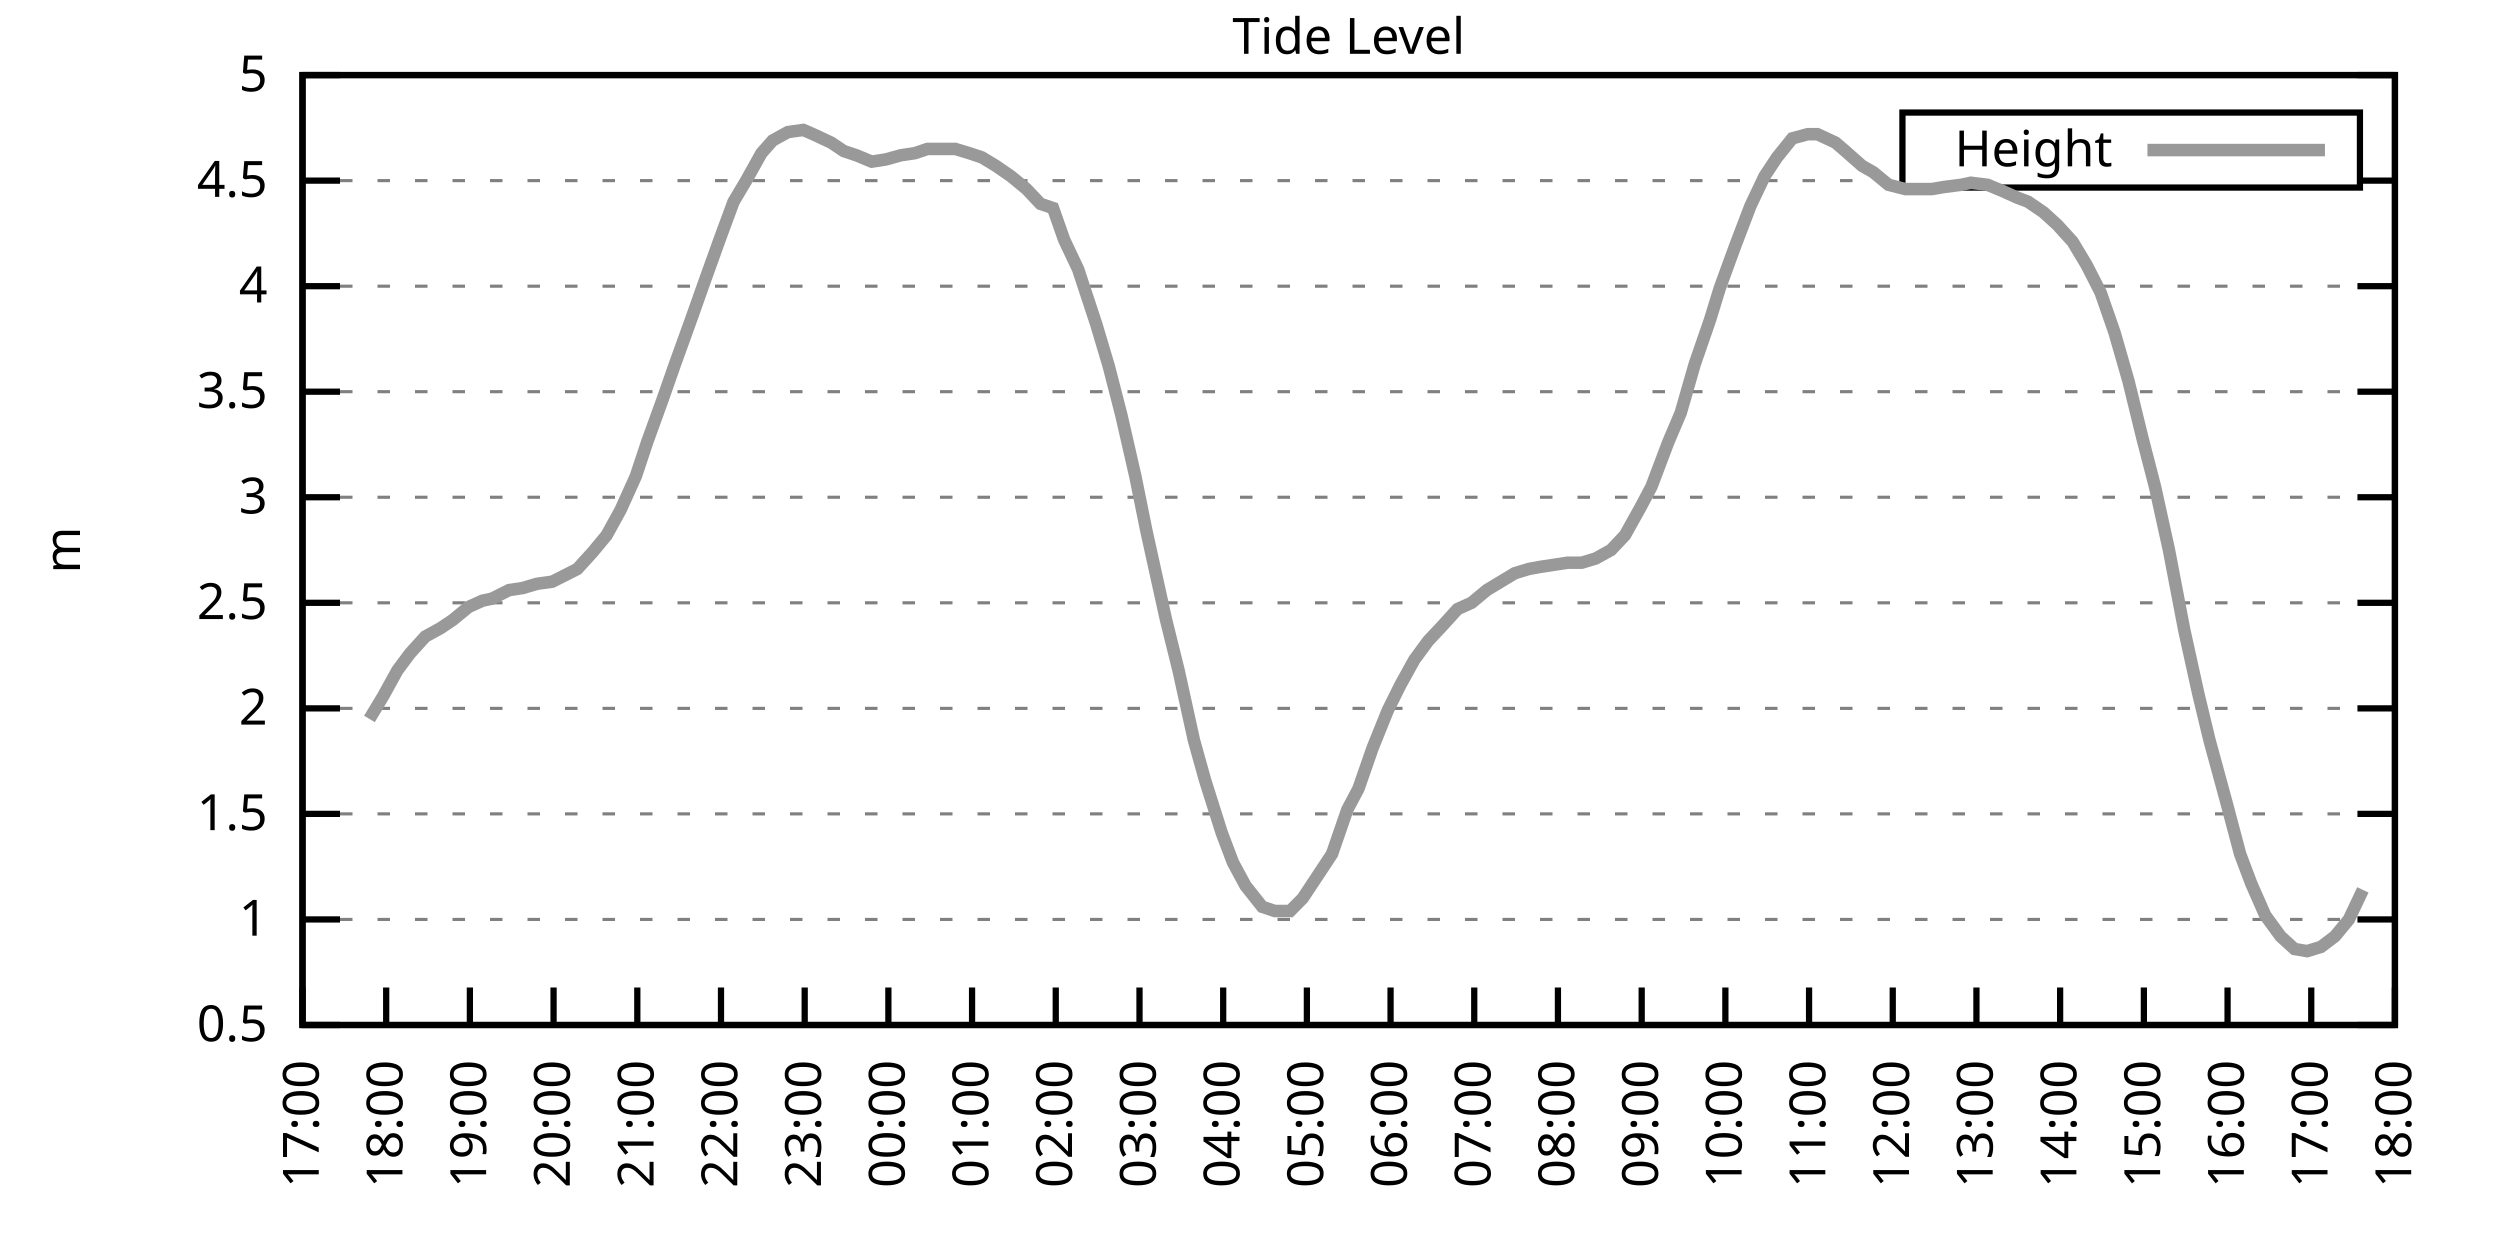
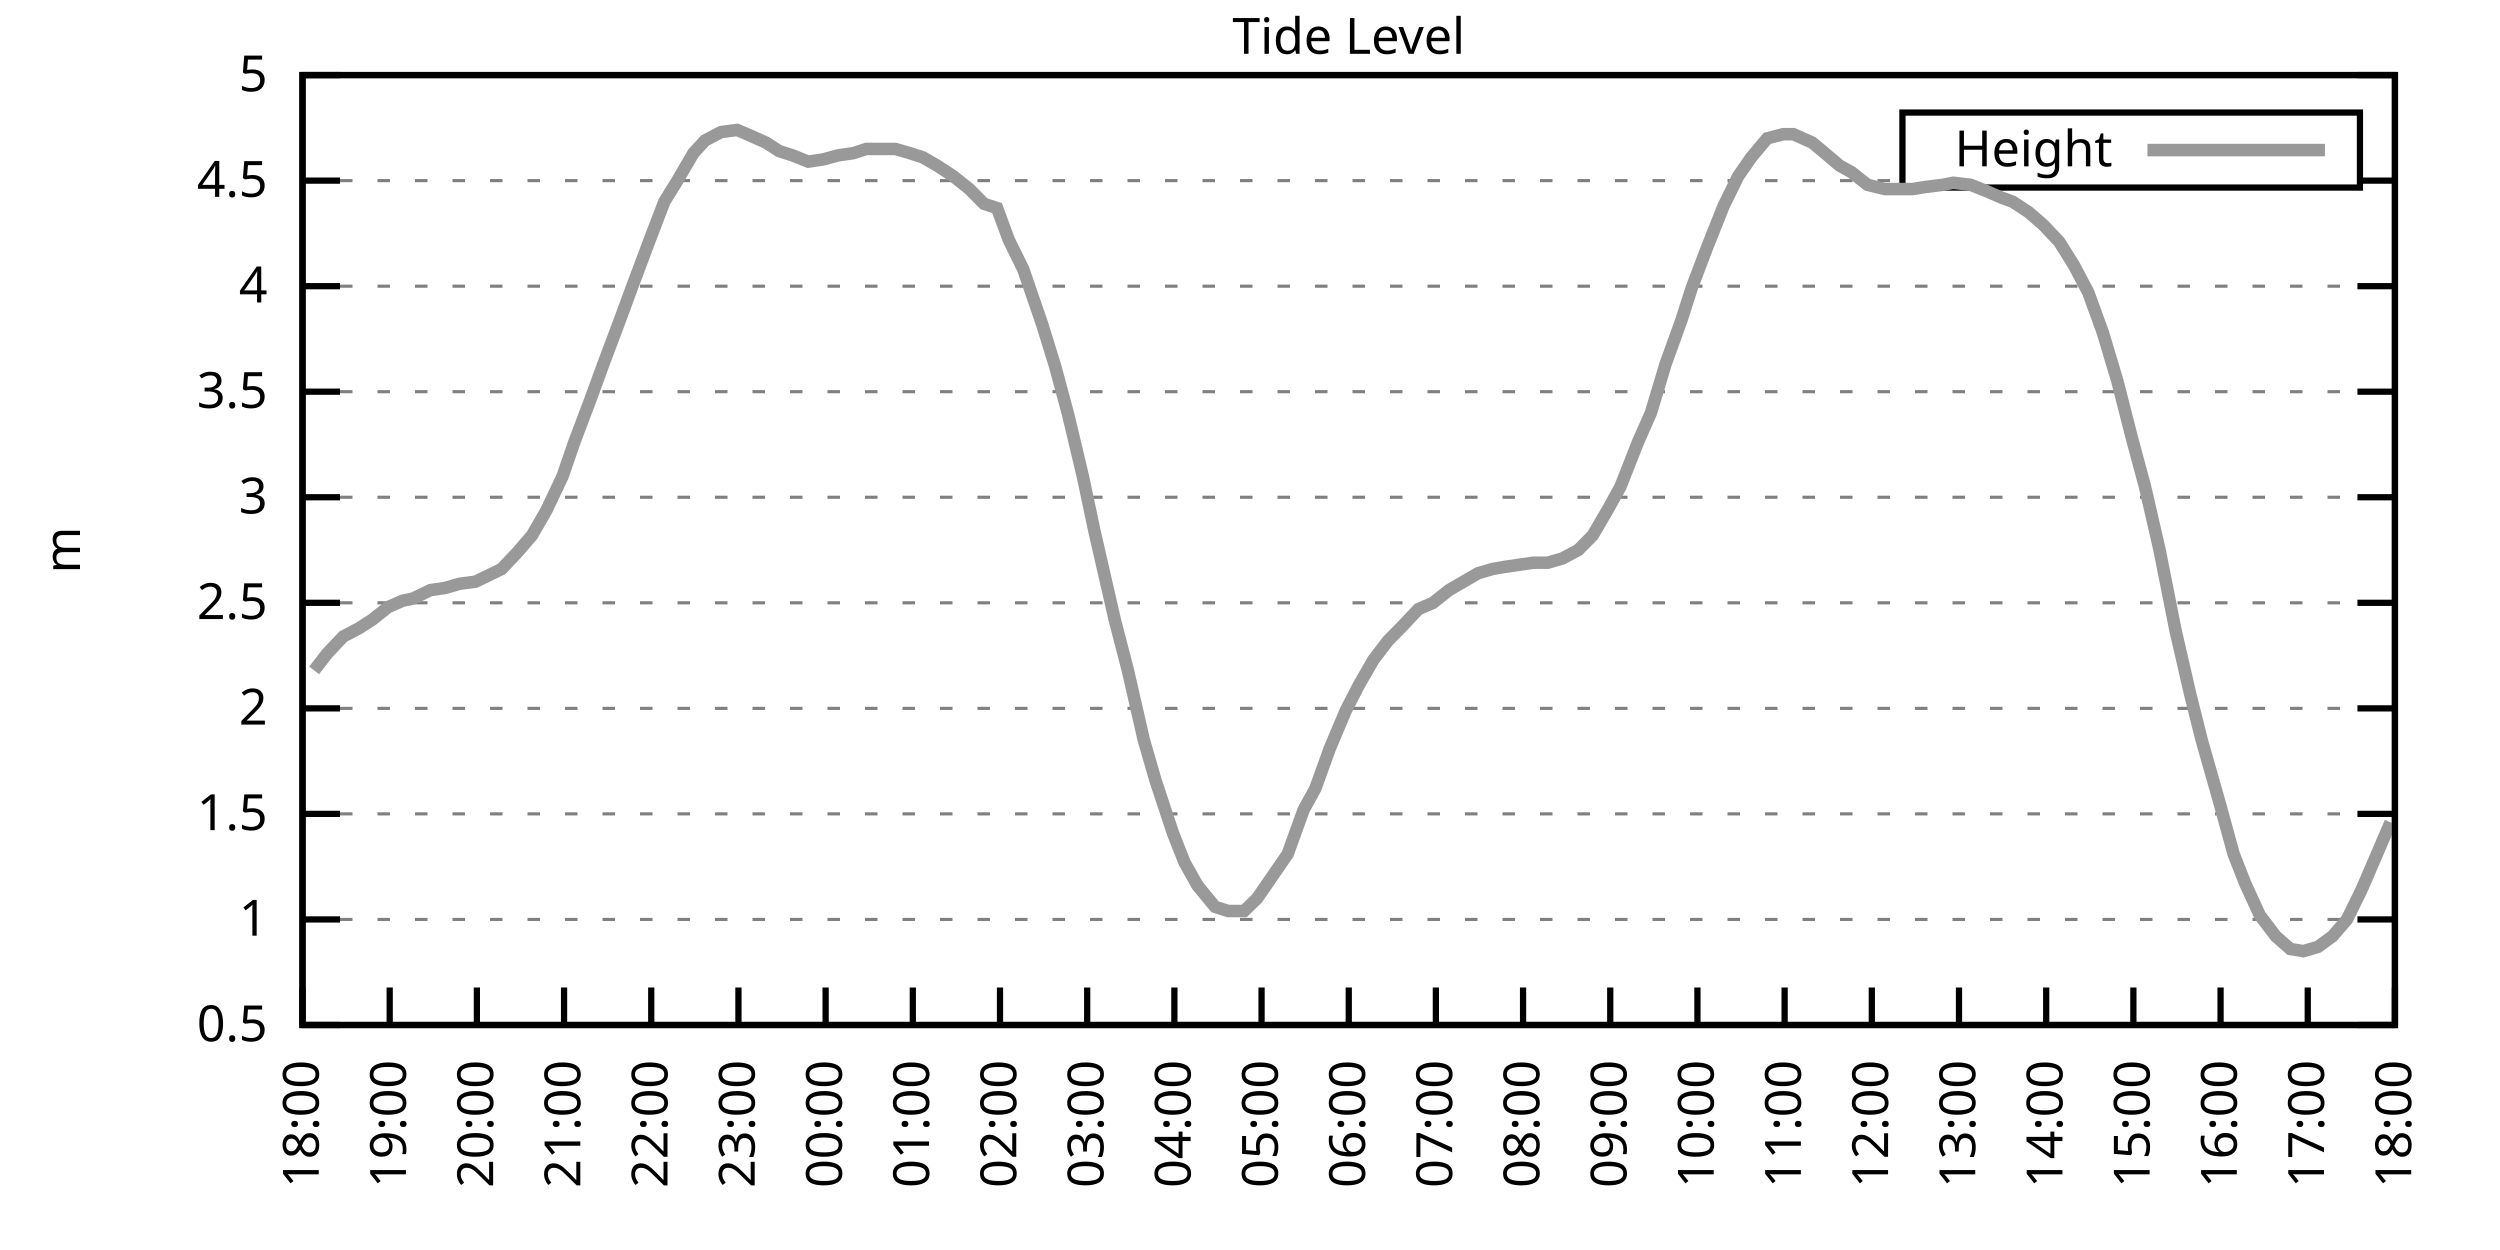
<svg xmlns="http://www.w3.org/2000/svg" xmlns:xlink="http://www.w3.org/1999/xlink" width="400" height="200" viewBox="0 0 400 200">
  <g id="gnuplot_canvas">
    <rect x="0" y="0" width="400" height="200" fill="none" />
    <defs>
      <circle id="gpDot" r="0.5" stroke-width="0.5" stroke="currentColor" />
      <path id="gpPt0" stroke-width="0.333" stroke="currentColor" d="M-1,0 h2 M0,-1 v2" />
      <path id="gpPt1" stroke-width="0.333" stroke="currentColor" d="M-1,-1 L1,1 M1,-1 L-1,1" />
      <path id="gpPt2" stroke-width="0.333" stroke="currentColor" d="M-1,0 L1,0 M0,-1 L0,1 M-1,-1 L1,1 M-1,1 L1,-1" />
      <rect id="gpPt3" stroke-width="0.333" stroke="currentColor" x="-1" y="-1" width="2" height="2" />
      <rect id="gpPt4" stroke-width="0.333" stroke="currentColor" fill="currentColor" x="-1" y="-1" width="2" height="2" />
      <circle id="gpPt5" stroke-width="0.333" stroke="currentColor" cx="0" cy="0" r="1" />
      <use xlink:href="#gpPt5" id="gpPt6" fill="currentColor" stroke="none" />
      <path id="gpPt7" stroke-width="0.333" stroke="currentColor" d="M0,-1.33 L-1.33,0.67 L1.33,0.67 z" />
      <use xlink:href="#gpPt7" id="gpPt8" fill="currentColor" stroke="none" />
      <use xlink:href="#gpPt7" id="gpPt9" stroke="currentColor" transform="rotate(180)" />
      <use xlink:href="#gpPt9" id="gpPt10" fill="currentColor" stroke="none" />
      <use xlink:href="#gpPt3" id="gpPt11" stroke="currentColor" transform="rotate(45)" />
      <use xlink:href="#gpPt11" id="gpPt12" fill="currentColor" stroke="none" />
      <path id="gpPt13" stroke-width="0.333" stroke="currentColor" d="M0,1.330 L1.265,0.411 L0.782,-1.067 L-0.782,-1.076 L-1.265,0.411 z" />
      <use xlink:href="#gpPt13" id="gpPt14" fill="currentColor" stroke="none" />
      <filter id="textbox" filterUnits="objectBoundingBox" x="0" y="0" height="1" width="1">
        <feFlood flood-color="white" flood-opacity="1" result="bgnd" />
        <feComposite in="SourceGraphic" in2="bgnd" operator="atop" />
      </filter>
      <filter id="greybox" filterUnits="objectBoundingBox" x="0" y="0" height="1" width="1">
        <feFlood flood-color="lightgrey" flood-opacity="1" result="grey" />
        <feComposite in="SourceGraphic" in2="grey" operator="atop" />
      </filter>
    </defs>
    <g fill="none" color="white" stroke="currentColor" stroke-width="1.00" stroke-linecap="butt" stroke-linejoin="miter">
</g>
    <g fill="none" color="black" stroke="currentColor" stroke-width="1.00" stroke-linecap="butt" stroke-linejoin="miter">
      <g stroke="none" shape-rendering="crispEdges">
        <polygon fill="rgb(255, 255, 255)" points="48.40,164.00 383.18,164.00 383.18,12.02 48.40,12.02 " />
      </g>
    </g>
    <g fill="none" color="black" stroke="currentColor" stroke-width="1.00" stroke-linecap="butt" stroke-linejoin="miter">
</g>
    <g fill="none" color="black" stroke="black" stroke-width="0.50" stroke-linecap="butt" stroke-linejoin="miter">
</g>
    <g fill="none" color="gray" stroke="currentColor" stroke-width="0.50" stroke-linecap="butt" stroke-linejoin="miter">
      <path stroke="gray" stroke-dasharray="2,4" class="gridline" d="M48.40,164.00 L383.19,164.00  " />
    </g>
    <g fill="none" color="gray" stroke="gray" stroke-width="1.00" stroke-linecap="butt" stroke-linejoin="miter">
</g>
    <g fill="none" color="black" stroke="currentColor" stroke-width="1.00" stroke-linecap="butt" stroke-linejoin="miter">
      <path stroke="black" d="M48.40,164.00 L54.40,164.00 M383.19,164.00 L377.19,164.00  " />
      <g transform="translate(42.80,166.60)" stroke="none" fill="black" font-family="Sans" font-size="8.00" text-anchor="end">
        <text>
          <tspan font-family="Sans"> 0.5</tspan>
        </text>
      </g>
    </g>
    <g fill="none" color="black" stroke="currentColor" stroke-width="1.00" stroke-linecap="butt" stroke-linejoin="miter">
</g>
    <g fill="none" color="black" stroke="black" stroke-width="0.50" stroke-linecap="butt" stroke-linejoin="miter">
</g>
    <g fill="none" color="gray" stroke="currentColor" stroke-width="0.50" stroke-linecap="butt" stroke-linejoin="miter">
      <path stroke="gray" stroke-dasharray="2,4" class="gridline" d="M48.40,147.11 L383.19,147.11  " />
    </g>
    <g fill="none" color="gray" stroke="gray" stroke-width="1.00" stroke-linecap="butt" stroke-linejoin="miter">
</g>
    <g fill="none" color="black" stroke="currentColor" stroke-width="1.00" stroke-linecap="butt" stroke-linejoin="miter">
      <path stroke="black" d="M48.40,147.11 L54.40,147.11 M383.19,147.11 L377.19,147.11  " />
      <g transform="translate(42.80,149.71)" stroke="none" fill="black" font-family="Sans" font-size="8.00" text-anchor="end">
        <text>
          <tspan font-family="Sans"> 1</tspan>
        </text>
      </g>
    </g>
    <g fill="none" color="black" stroke="currentColor" stroke-width="1.00" stroke-linecap="butt" stroke-linejoin="miter">
</g>
    <g fill="none" color="black" stroke="black" stroke-width="0.50" stroke-linecap="butt" stroke-linejoin="miter">
</g>
    <g fill="none" color="gray" stroke="currentColor" stroke-width="0.50" stroke-linecap="butt" stroke-linejoin="miter">
      <path stroke="gray" stroke-dasharray="2,4" class="gridline" d="M48.40,130.22 L383.19,130.22  " />
    </g>
    <g fill="none" color="gray" stroke="gray" stroke-width="1.00" stroke-linecap="butt" stroke-linejoin="miter">
</g>
    <g fill="none" color="black" stroke="currentColor" stroke-width="1.00" stroke-linecap="butt" stroke-linejoin="miter">
      <path stroke="black" d="M48.40,130.22 L54.40,130.22 M383.19,130.22 L377.19,130.22  " />
      <g transform="translate(42.80,132.82)" stroke="none" fill="black" font-family="Sans" font-size="8.00" text-anchor="end">
        <text>
          <tspan font-family="Sans"> 1.5</tspan>
        </text>
      </g>
    </g>
    <g fill="none" color="black" stroke="currentColor" stroke-width="1.00" stroke-linecap="butt" stroke-linejoin="miter">
</g>
    <g fill="none" color="black" stroke="black" stroke-width="0.50" stroke-linecap="butt" stroke-linejoin="miter">
</g>
    <g fill="none" color="gray" stroke="currentColor" stroke-width="0.50" stroke-linecap="butt" stroke-linejoin="miter">
      <path stroke="gray" stroke-dasharray="2,4" class="gridline" d="M48.40,113.34 L383.19,113.34  " />
    </g>
    <g fill="none" color="gray" stroke="gray" stroke-width="1.00" stroke-linecap="butt" stroke-linejoin="miter">
</g>
    <g fill="none" color="black" stroke="currentColor" stroke-width="1.00" stroke-linecap="butt" stroke-linejoin="miter">
      <path stroke="black" d="M48.40,113.34 L54.40,113.34 M383.19,113.34 L377.19,113.34  " />
      <g transform="translate(42.80,115.94)" stroke="none" fill="black" font-family="Sans" font-size="8.00" text-anchor="end">
        <text>
          <tspan font-family="Sans"> 2</tspan>
        </text>
      </g>
    </g>
    <g fill="none" color="black" stroke="currentColor" stroke-width="1.00" stroke-linecap="butt" stroke-linejoin="miter">
</g>
    <g fill="none" color="black" stroke="black" stroke-width="0.50" stroke-linecap="butt" stroke-linejoin="miter">
</g>
    <g fill="none" color="gray" stroke="currentColor" stroke-width="0.50" stroke-linecap="butt" stroke-linejoin="miter">
      <path stroke="gray" stroke-dasharray="2,4" class="gridline" d="M48.40,96.45 L383.19,96.45  " />
    </g>
    <g fill="none" color="gray" stroke="gray" stroke-width="1.00" stroke-linecap="butt" stroke-linejoin="miter">
</g>
    <g fill="none" color="black" stroke="currentColor" stroke-width="1.00" stroke-linecap="butt" stroke-linejoin="miter">
      <path stroke="black" d="M48.40,96.45 L54.40,96.45 M383.19,96.45 L377.19,96.45  " />
      <g transform="translate(42.80,99.05)" stroke="none" fill="black" font-family="Sans" font-size="8.00" text-anchor="end">
        <text>
          <tspan font-family="Sans"> 2.5</tspan>
        </text>
      </g>
    </g>
    <g fill="none" color="black" stroke="currentColor" stroke-width="1.00" stroke-linecap="butt" stroke-linejoin="miter">
</g>
    <g fill="none" color="black" stroke="black" stroke-width="0.50" stroke-linecap="butt" stroke-linejoin="miter">
</g>
    <g fill="none" color="gray" stroke="currentColor" stroke-width="0.50" stroke-linecap="butt" stroke-linejoin="miter">
      <path stroke="gray" stroke-dasharray="2,4" class="gridline" d="M48.40,79.56 L383.19,79.56  " />
    </g>
    <g fill="none" color="gray" stroke="gray" stroke-width="1.00" stroke-linecap="butt" stroke-linejoin="miter">
</g>
    <g fill="none" color="black" stroke="currentColor" stroke-width="1.00" stroke-linecap="butt" stroke-linejoin="miter">
      <path stroke="black" d="M48.40,79.56 L54.40,79.56 M383.19,79.56 L377.19,79.56  " />
      <g transform="translate(42.80,82.16)" stroke="none" fill="black" font-family="Sans" font-size="8.00" text-anchor="end">
        <text>
          <tspan font-family="Sans"> 3</tspan>
        </text>
      </g>
    </g>
    <g fill="none" color="black" stroke="currentColor" stroke-width="1.00" stroke-linecap="butt" stroke-linejoin="miter">
</g>
    <g fill="none" color="black" stroke="black" stroke-width="0.50" stroke-linecap="butt" stroke-linejoin="miter">
</g>
    <g fill="none" color="gray" stroke="currentColor" stroke-width="0.50" stroke-linecap="butt" stroke-linejoin="miter">
      <path stroke="gray" stroke-dasharray="2,4" class="gridline" d="M48.40,62.67 L383.19,62.67  " />
    </g>
    <g fill="none" color="gray" stroke="gray" stroke-width="1.00" stroke-linecap="butt" stroke-linejoin="miter">
</g>
    <g fill="none" color="black" stroke="currentColor" stroke-width="1.00" stroke-linecap="butt" stroke-linejoin="miter">
      <path stroke="black" d="M48.40,62.67 L54.40,62.67 M383.19,62.67 L377.19,62.67  " />
      <g transform="translate(42.80,65.27)" stroke="none" fill="black" font-family="Sans" font-size="8.00" text-anchor="end">
        <text>
          <tspan font-family="Sans"> 3.5</tspan>
        </text>
      </g>
    </g>
    <g fill="none" color="black" stroke="currentColor" stroke-width="1.00" stroke-linecap="butt" stroke-linejoin="miter">
</g>
    <g fill="none" color="black" stroke="black" stroke-width="0.50" stroke-linecap="butt" stroke-linejoin="miter">
</g>
    <g fill="none" color="gray" stroke="currentColor" stroke-width="0.50" stroke-linecap="butt" stroke-linejoin="miter">
      <path stroke="gray" stroke-dasharray="2,4" class="gridline" d="M48.40,45.79 L383.19,45.79  " />
    </g>
    <g fill="none" color="gray" stroke="gray" stroke-width="1.00" stroke-linecap="butt" stroke-linejoin="miter">
</g>
    <g fill="none" color="black" stroke="currentColor" stroke-width="1.00" stroke-linecap="butt" stroke-linejoin="miter">
      <path stroke="black" d="M48.40,45.79 L54.40,45.79 M383.19,45.79 L377.19,45.79  " />
      <g transform="translate(42.80,48.39)" stroke="none" fill="black" font-family="Sans" font-size="8.00" text-anchor="end">
        <text>
          <tspan font-family="Sans"> 4</tspan>
        </text>
      </g>
    </g>
    <g fill="none" color="black" stroke="currentColor" stroke-width="1.00" stroke-linecap="butt" stroke-linejoin="miter">
</g>
    <g fill="none" color="black" stroke="black" stroke-width="0.50" stroke-linecap="butt" stroke-linejoin="miter">
</g>
    <g fill="none" color="gray" stroke="currentColor" stroke-width="0.50" stroke-linecap="butt" stroke-linejoin="miter">
      <path stroke="gray" stroke-dasharray="2,4" class="gridline" d="M48.40,28.90 L304.39,28.90 M377.59,28.90 L383.19,28.90  " />
    </g>
    <g fill="none" color="gray" stroke="gray" stroke-width="1.00" stroke-linecap="butt" stroke-linejoin="miter">
</g>
    <g fill="none" color="black" stroke="currentColor" stroke-width="1.00" stroke-linecap="butt" stroke-linejoin="miter">
      <path stroke="black" d="M48.40,28.90 L54.40,28.90 M383.19,28.90 L377.19,28.90  " />
      <g transform="translate(42.80,31.50)" stroke="none" fill="black" font-family="Sans" font-size="8.00" text-anchor="end">
        <text>
          <tspan font-family="Sans"> 4.5</tspan>
        </text>
      </g>
    </g>
    <g fill="none" color="black" stroke="currentColor" stroke-width="1.00" stroke-linecap="butt" stroke-linejoin="miter">
</g>
    <g fill="none" color="black" stroke="black" stroke-width="0.50" stroke-linecap="butt" stroke-linejoin="miter">
</g>
    <g fill="none" color="gray" stroke="currentColor" stroke-width="0.50" stroke-linecap="butt" stroke-linejoin="miter">
      <path stroke="gray" stroke-dasharray="2,4" class="gridline" d="M48.40,12.01 L383.19,12.01  " />
    </g>
    <g fill="none" color="gray" stroke="gray" stroke-width="1.00" stroke-linecap="butt" stroke-linejoin="miter">
</g>
    <g fill="none" color="black" stroke="currentColor" stroke-width="1.00" stroke-linecap="butt" stroke-linejoin="miter">
      <path stroke="black" d="M48.40,12.01 L54.40,12.01 M383.19,12.01 L377.19,12.01  " />
      <g transform="translate(42.80,14.61)" stroke="none" fill="black" font-family="Sans" font-size="8.00" text-anchor="end">
        <text>
          <tspan font-family="Sans"> 5</tspan>
        </text>
      </g>
    </g>
    <g fill="none" color="black" stroke="currentColor" stroke-width="1.00" stroke-linecap="butt" stroke-linejoin="miter">
      <path stroke="black" d="M48.40,164.00 L48.40,158.00  " />
      <g transform="translate(51.00,169.60) rotate(270.00)" stroke="none" fill="black" font-family="Sans" font-size="8.00" text-anchor="end">
        <text>
-           <tspan font-family="Sans">17:00</tspan>
-         </text>
-       </g>
-     </g>
-     <g fill="none" color="black" stroke="currentColor" stroke-width="1.00" stroke-linecap="butt" stroke-linejoin="miter">
-       <path stroke="black" d="M61.79,164.00 L61.79,158.00  " />
-       <g transform="translate(64.39,169.60) rotate(270.00)" stroke="none" fill="black" font-family="Sans" font-size="8.00" text-anchor="end">
-         <text>
          <tspan font-family="Sans">18:00</tspan>
        </text>
      </g>
    </g>
    <g fill="none" color="black" stroke="currentColor" stroke-width="1.00" stroke-linecap="butt" stroke-linejoin="miter">
-       <path stroke="black" d="M75.18,164.00 L75.18,158.00  " />
-       <g transform="translate(77.78,169.60) rotate(270.00)" stroke="none" fill="black" font-family="Sans" font-size="8.00" text-anchor="end">
+       <path stroke="black" d="M62.35,164.00 L62.35,158.00  " />
+       <g transform="translate(64.95,169.60) rotate(270.00)" stroke="none" fill="black" font-family="Sans" font-size="8.00" text-anchor="end">
        <text>
          <tspan font-family="Sans">19:00</tspan>
        </text>
      </g>
    </g>
    <g fill="none" color="black" stroke="currentColor" stroke-width="1.00" stroke-linecap="butt" stroke-linejoin="miter">
-       <path stroke="black" d="M88.57,164.00 L88.57,158.00  " />
-       <g transform="translate(91.17,169.60) rotate(270.00)" stroke="none" fill="black" font-family="Sans" font-size="8.00" text-anchor="end">
+       <path stroke="black" d="M76.30,164.00 L76.30,158.00  " />
+       <g transform="translate(78.90,169.60) rotate(270.00)" stroke="none" fill="black" font-family="Sans" font-size="8.00" text-anchor="end">
        <text>
          <tspan font-family="Sans">20:00</tspan>
        </text>
      </g>
    </g>
    <g fill="none" color="black" stroke="currentColor" stroke-width="1.00" stroke-linecap="butt" stroke-linejoin="miter">
-       <path stroke="black" d="M101.97,164.00 L101.97,158.00  " />
-       <g transform="translate(104.57,169.60) rotate(270.00)" stroke="none" fill="black" font-family="Sans" font-size="8.00" text-anchor="end">
+       <path stroke="black" d="M90.25,164.00 L90.25,158.00  " />
+       <g transform="translate(92.85,169.60) rotate(270.00)" stroke="none" fill="black" font-family="Sans" font-size="8.00" text-anchor="end">
        <text>
          <tspan font-family="Sans">21:00</tspan>
        </text>
      </g>
    </g>
    <g fill="none" color="black" stroke="currentColor" stroke-width="1.00" stroke-linecap="butt" stroke-linejoin="miter">
-       <path stroke="black" d="M115.36,164.00 L115.36,158.00  " />
-       <g transform="translate(117.96,169.60) rotate(270.00)" stroke="none" fill="black" font-family="Sans" font-size="8.00" text-anchor="end">
+       <path stroke="black" d="M104.20,164.00 L104.20,158.00  " />
+       <g transform="translate(106.80,169.60) rotate(270.00)" stroke="none" fill="black" font-family="Sans" font-size="8.00" text-anchor="end">
        <text>
          <tspan font-family="Sans">22:00</tspan>
        </text>
      </g>
    </g>
    <g fill="none" color="black" stroke="currentColor" stroke-width="1.00" stroke-linecap="butt" stroke-linejoin="miter">
-       <path stroke="black" d="M128.75,164.00 L128.75,158.00  " />
-       <g transform="translate(131.35,169.60) rotate(270.00)" stroke="none" fill="black" font-family="Sans" font-size="8.00" text-anchor="end">
+       <path stroke="black" d="M118.15,164.00 L118.15,158.00  " />
+       <g transform="translate(120.75,169.60) rotate(270.00)" stroke="none" fill="black" font-family="Sans" font-size="8.00" text-anchor="end">
        <text>
          <tspan font-family="Sans">23:00</tspan>
        </text>
      </g>
    </g>
    <g fill="none" color="black" stroke="currentColor" stroke-width="1.00" stroke-linecap="butt" stroke-linejoin="miter">
-       <path stroke="black" d="M142.14,164.00 L142.14,158.00  " />
-       <g transform="translate(144.74,169.60) rotate(270.00)" stroke="none" fill="black" font-family="Sans" font-size="8.00" text-anchor="end">
+       <path stroke="black" d="M132.10,164.00 L132.10,158.00  " />
+       <g transform="translate(134.70,169.60) rotate(270.00)" stroke="none" fill="black" font-family="Sans" font-size="8.00" text-anchor="end">
        <text>
          <tspan font-family="Sans">00:00</tspan>
        </text>
      </g>
    </g>
    <g fill="none" color="black" stroke="currentColor" stroke-width="1.00" stroke-linecap="butt" stroke-linejoin="miter">
-       <path stroke="black" d="M155.53,164.00 L155.53,158.00  " />
-       <g transform="translate(158.13,169.60) rotate(270.00)" stroke="none" fill="black" font-family="Sans" font-size="8.00" text-anchor="end">
+       <path stroke="black" d="M146.05,164.00 L146.05,158.00  " />
+       <g transform="translate(148.65,169.60) rotate(270.00)" stroke="none" fill="black" font-family="Sans" font-size="8.00" text-anchor="end">
        <text>
          <tspan font-family="Sans">01:00</tspan>
        </text>
      </g>
    </g>
    <g fill="none" color="black" stroke="currentColor" stroke-width="1.00" stroke-linecap="butt" stroke-linejoin="miter">
-       <path stroke="black" d="M168.92,164.00 L168.92,158.00  " />
-       <g transform="translate(171.52,169.60) rotate(270.00)" stroke="none" fill="black" font-family="Sans" font-size="8.00" text-anchor="end">
+       <path stroke="black" d="M160.00,164.00 L160.00,158.00  " />
+       <g transform="translate(162.60,169.60) rotate(270.00)" stroke="none" fill="black" font-family="Sans" font-size="8.00" text-anchor="end">
        <text>
          <tspan font-family="Sans">02:00</tspan>
        </text>
      </g>
    </g>
    <g fill="none" color="black" stroke="currentColor" stroke-width="1.00" stroke-linecap="butt" stroke-linejoin="miter">
-       <path stroke="black" d="M182.32,164.00 L182.32,158.00  " />
-       <g transform="translate(184.92,169.60) rotate(270.00)" stroke="none" fill="black" font-family="Sans" font-size="8.00" text-anchor="end">
+       <path stroke="black" d="M173.95,164.00 L173.95,158.00  " />
+       <g transform="translate(176.55,169.60) rotate(270.00)" stroke="none" fill="black" font-family="Sans" font-size="8.00" text-anchor="end">
        <text>
          <tspan font-family="Sans">03:00</tspan>
        </text>
      </g>
    </g>
    <g fill="none" color="black" stroke="currentColor" stroke-width="1.00" stroke-linecap="butt" stroke-linejoin="miter">
-       <path stroke="black" d="M195.71,164.00 L195.71,158.00  " />
-       <g transform="translate(198.31,169.60) rotate(270.00)" stroke="none" fill="black" font-family="Sans" font-size="8.00" text-anchor="end">
+       <path stroke="black" d="M187.90,164.00 L187.90,158.00  " />
+       <g transform="translate(190.50,169.60) rotate(270.00)" stroke="none" fill="black" font-family="Sans" font-size="8.00" text-anchor="end">
        <text>
          <tspan font-family="Sans">04:00</tspan>
        </text>
      </g>
    </g>
    <g fill="none" color="black" stroke="currentColor" stroke-width="1.00" stroke-linecap="butt" stroke-linejoin="miter">
-       <path stroke="black" d="M209.10,164.00 L209.10,158.00  " />
-       <g transform="translate(211.70,169.60) rotate(270.00)" stroke="none" fill="black" font-family="Sans" font-size="8.00" text-anchor="end">
+       <path stroke="black" d="M201.85,164.00 L201.85,158.00  " />
+       <g transform="translate(204.45,169.60) rotate(270.00)" stroke="none" fill="black" font-family="Sans" font-size="8.00" text-anchor="end">
        <text>
          <tspan font-family="Sans">05:00</tspan>
        </text>
      </g>
    </g>
    <g fill="none" color="black" stroke="currentColor" stroke-width="1.00" stroke-linecap="butt" stroke-linejoin="miter">
-       <path stroke="black" d="M222.49,164.00 L222.49,158.00  " />
-       <g transform="translate(225.09,169.60) rotate(270.00)" stroke="none" fill="black" font-family="Sans" font-size="8.00" text-anchor="end">
+       <path stroke="black" d="M215.80,164.00 L215.80,158.00  " />
+       <g transform="translate(218.40,169.60) rotate(270.00)" stroke="none" fill="black" font-family="Sans" font-size="8.00" text-anchor="end">
        <text>
          <tspan font-family="Sans">06:00</tspan>
        </text>
      </g>
    </g>
    <g fill="none" color="black" stroke="currentColor" stroke-width="1.00" stroke-linecap="butt" stroke-linejoin="miter">
-       <path stroke="black" d="M235.88,164.00 L235.88,158.00  " />
-       <g transform="translate(238.48,169.60) rotate(270.00)" stroke="none" fill="black" font-family="Sans" font-size="8.00" text-anchor="end">
+       <path stroke="black" d="M229.74,164.00 L229.74,158.00  " />
+       <g transform="translate(232.34,169.60) rotate(270.00)" stroke="none" fill="black" font-family="Sans" font-size="8.00" text-anchor="end">
        <text>
          <tspan font-family="Sans">07:00</tspan>
        </text>
      </g>
    </g>
    <g fill="none" color="black" stroke="currentColor" stroke-width="1.00" stroke-linecap="butt" stroke-linejoin="miter">
-       <path stroke="black" d="M249.27,164.00 L249.27,158.00  " />
-       <g transform="translate(251.87,169.60) rotate(270.00)" stroke="none" fill="black" font-family="Sans" font-size="8.00" text-anchor="end">
+       <path stroke="black" d="M243.69,164.00 L243.69,158.00  " />
+       <g transform="translate(246.29,169.60) rotate(270.00)" stroke="none" fill="black" font-family="Sans" font-size="8.00" text-anchor="end">
        <text>
          <tspan font-family="Sans">08:00</tspan>
        </text>
      </g>
    </g>
    <g fill="none" color="black" stroke="currentColor" stroke-width="1.00" stroke-linecap="butt" stroke-linejoin="miter">
-       <path stroke="black" d="M262.67,164.00 L262.67,158.00  " />
-       <g transform="translate(265.27,169.60) rotate(270.00)" stroke="none" fill="black" font-family="Sans" font-size="8.00" text-anchor="end">
+       <path stroke="black" d="M257.64,164.00 L257.64,158.00  " />
+       <g transform="translate(260.24,169.60) rotate(270.00)" stroke="none" fill="black" font-family="Sans" font-size="8.00" text-anchor="end">
        <text>
          <tspan font-family="Sans">09:00</tspan>
        </text>
      </g>
    </g>
    <g fill="none" color="black" stroke="currentColor" stroke-width="1.00" stroke-linecap="butt" stroke-linejoin="miter">
-       <path stroke="black" d="M276.06,164.00 L276.06,158.00  " />
-       <g transform="translate(278.66,169.60) rotate(270.00)" stroke="none" fill="black" font-family="Sans" font-size="8.00" text-anchor="end">
+       <path stroke="black" d="M271.59,164.00 L271.59,158.00  " />
+       <g transform="translate(274.19,169.60) rotate(270.00)" stroke="none" fill="black" font-family="Sans" font-size="8.00" text-anchor="end">
        <text>
          <tspan font-family="Sans">10:00</tspan>
        </text>
      </g>
    </g>
    <g fill="none" color="black" stroke="currentColor" stroke-width="1.00" stroke-linecap="butt" stroke-linejoin="miter">
-       <path stroke="black" d="M289.45,164.00 L289.45,158.00  " />
-       <g transform="translate(292.05,169.60) rotate(270.00)" stroke="none" fill="black" font-family="Sans" font-size="8.00" text-anchor="end">
+       <path stroke="black" d="M285.54,164.00 L285.54,158.00  " />
+       <g transform="translate(288.14,169.60) rotate(270.00)" stroke="none" fill="black" font-family="Sans" font-size="8.00" text-anchor="end">
        <text>
          <tspan font-family="Sans">11:00</tspan>
        </text>
      </g>
    </g>
    <g fill="none" color="black" stroke="currentColor" stroke-width="1.00" stroke-linecap="butt" stroke-linejoin="miter">
-       <path stroke="black" d="M302.84,164.00 L302.84,158.00  " />
-       <g transform="translate(305.44,169.60) rotate(270.00)" stroke="none" fill="black" font-family="Sans" font-size="8.00" text-anchor="end">
+       <path stroke="black" d="M299.49,164.00 L299.49,158.00  " />
+       <g transform="translate(302.09,169.60) rotate(270.00)" stroke="none" fill="black" font-family="Sans" font-size="8.00" text-anchor="end">
        <text>
          <tspan font-family="Sans">12:00</tspan>
        </text>
      </g>
    </g>
    <g fill="none" color="black" stroke="currentColor" stroke-width="1.00" stroke-linecap="butt" stroke-linejoin="miter">
-       <path stroke="black" d="M316.23,164.00 L316.23,158.00  " />
-       <g transform="translate(318.83,169.60) rotate(270.00)" stroke="none" fill="black" font-family="Sans" font-size="8.00" text-anchor="end">
+       <path stroke="black" d="M313.44,164.00 L313.44,158.00  " />
+       <g transform="translate(316.04,169.60) rotate(270.00)" stroke="none" fill="black" font-family="Sans" font-size="8.00" text-anchor="end">
        <text>
          <tspan font-family="Sans">13:00</tspan>
        </text>
      </g>
    </g>
    <g fill="none" color="black" stroke="currentColor" stroke-width="1.00" stroke-linecap="butt" stroke-linejoin="miter">
-       <path stroke="black" d="M329.62,164.00 L329.62,158.00  " />
-       <g transform="translate(332.22,169.60) rotate(270.00)" stroke="none" fill="black" font-family="Sans" font-size="8.00" text-anchor="end">
+       <path stroke="black" d="M327.39,164.00 L327.39,158.00  " />
+       <g transform="translate(329.99,169.60) rotate(270.00)" stroke="none" fill="black" font-family="Sans" font-size="8.00" text-anchor="end">
        <text>
          <tspan font-family="Sans">14:00</tspan>
        </text>
      </g>
    </g>
    <g fill="none" color="black" stroke="currentColor" stroke-width="1.00" stroke-linecap="butt" stroke-linejoin="miter">
-       <path stroke="black" d="M343.02,164.00 L343.02,158.00  " />
-       <g transform="translate(345.62,169.60) rotate(270.00)" stroke="none" fill="black" font-family="Sans" font-size="8.00" text-anchor="end">
+       <path stroke="black" d="M341.34,164.00 L341.34,158.00  " />
+       <g transform="translate(343.94,169.60) rotate(270.00)" stroke="none" fill="black" font-family="Sans" font-size="8.00" text-anchor="end">
        <text>
          <tspan font-family="Sans">15:00</tspan>
        </text>
      </g>
    </g>
    <g fill="none" color="black" stroke="currentColor" stroke-width="1.00" stroke-linecap="butt" stroke-linejoin="miter">
-       <path stroke="black" d="M356.41,164.00 L356.41,158.00  " />
-       <g transform="translate(359.01,169.60) rotate(270.00)" stroke="none" fill="black" font-family="Sans" font-size="8.00" text-anchor="end">
+       <path stroke="black" d="M355.29,164.00 L355.29,158.00  " />
+       <g transform="translate(357.89,169.60) rotate(270.00)" stroke="none" fill="black" font-family="Sans" font-size="8.00" text-anchor="end">
        <text>
          <tspan font-family="Sans">16:00</tspan>
        </text>
      </g>
    </g>
    <g fill="none" color="black" stroke="currentColor" stroke-width="1.00" stroke-linecap="butt" stroke-linejoin="miter">
-       <path stroke="black" d="M369.80,164.00 L369.80,158.00  " />
-       <g transform="translate(372.40,169.60) rotate(270.00)" stroke="none" fill="black" font-family="Sans" font-size="8.00" text-anchor="end">
+       <path stroke="black" d="M369.24,164.00 L369.24,158.00  " />
+       <g transform="translate(371.84,169.60) rotate(270.00)" stroke="none" fill="black" font-family="Sans" font-size="8.00" text-anchor="end">
        <text>
          <tspan font-family="Sans">17:00</tspan>
        </text>
      </g>
    </g>
    <g fill="none" color="black" stroke="currentColor" stroke-width="1.00" stroke-linecap="butt" stroke-linejoin="miter">
      <path stroke="black" d="M383.19,164.00 L383.19,158.00  " />
      <g transform="translate(385.79,169.60) rotate(270.00)" stroke="none" fill="black" font-family="Sans" font-size="8.00" text-anchor="end">
        <text>
          <tspan font-family="Sans">18:00</tspan>
        </text>
      </g>
    </g>
    <g fill="none" color="black" stroke="currentColor" stroke-width="1.00" stroke-linecap="butt" stroke-linejoin="miter">
</g>
    <g fill="none" color="black" stroke="currentColor" stroke-width="1.00" stroke-linecap="butt" stroke-linejoin="miter">
      <path stroke="black" d="M48.40,12.01 L48.40,164.00 L383.19,164.00 L383.19,12.01 L48.40,12.01 Z  " />
    </g>
    <g fill="none" color="black" stroke="currentColor" stroke-width="1.00" stroke-linecap="butt" stroke-linejoin="miter">
</g>
    <g fill="none" color="black" stroke="currentColor" stroke-width="1.00" stroke-linecap="butt" stroke-linejoin="miter">
      <path stroke="black" d="M304.39,30.01 L304.39,18.01 L377.59,18.01 L377.59,30.01 L304.39,30.01 Z  " />
    </g>
    <g id="Tide_level_plot_1">
      <g fill="none" color="white" stroke="black" stroke-width="2.00" stroke-linecap="butt" stroke-linejoin="miter">
</g>
      <g fill="none" color="black" stroke="currentColor" stroke-width="2.00" stroke-linecap="butt" stroke-linejoin="miter">
        <g transform="translate(337.99,26.61)" stroke="none" fill="black" font-family="Sans" font-size="8.00" text-anchor="end">
          <text>
            <tspan font-family="Sans">Height</tspan>
          </text>
        </g>
      </g>
      <g fill="none" color="black" stroke="currentColor" stroke-width="2.00" stroke-linecap="butt" stroke-linejoin="miter">
-         <path stroke="rgb(153, 153, 153)" d="M343.59,24.01 L371.99,24.01 M59.11,115.03 L61.35,111.31 L63.58,107.26 L65.59,104.56 L68.04,101.85 L70.50,100.50   L72.50,99.15 L74.96,97.12 L77.19,96.11 L78.75,95.77 L81.43,94.42 L83.66,94.08 L85.90,93.41 L88.35,93.07   L90.36,92.06 L92.37,91.04 L94.82,88.34 L97.06,85.64 L99.29,81.59 L101.74,76.18 L103.53,70.78 L105.98,64.02   L107.99,58.28 L110.67,50.85 L112.46,45.79 L115.13,38.35 L117.37,32.28 L119.38,28.90 L121.83,24.51 L123.62,22.48   L126.07,21.13 L128.53,20.79 L130.09,21.47 L132.99,22.82 L135.00,24.17 L137.01,24.84 L139.46,25.86 L141.69,25.52   L144.15,24.84 L146.38,24.51 L148.39,23.83 L150.62,23.83 L152.85,23.83 L155.09,24.51 L157.10,25.18 L159.33,26.53   L161.78,28.22 L164.24,30.25 L166.47,32.61 L168.48,33.29 L170.26,38.35 L172.50,43.08 L175.40,51.87 L177.41,58.62   L179.41,66.39 L181.65,76.18 L183.43,84.97 L186.56,99.15 L188.57,107.26 L191.02,118.40 L192.81,124.82 L195.48,133.26   L197.27,137.99 L199.28,141.71 L201.96,145.09 L203.97,145.76 L206.42,145.76 L208.43,143.73 L210.66,140.36 L213.12,136.64   L215.57,129.55 L217.36,126.17 L219.59,119.75 L222.04,113.67 L224.05,109.62 L226.29,105.57 L228.52,102.53 L230.75,100.16   L233.20,97.46 L235.44,96.45 L237.89,94.42 L240.12,93.07 L242.36,91.72 L244.59,91.04 L246.37,90.71 L248.60,90.37   L250.84,90.03 L253.07,90.03 L255.30,89.36 L257.76,88.00 L259.99,85.64 L262.44,81.25 L264.23,77.87 L266.91,70.78   L268.92,66.05 L271.15,58.28 L273.60,51.19 L275.16,46.12 L277.62,39.37 L280.07,32.95 L282.31,28.22 L284.32,25.18   L286.77,22.14 L289.23,21.47 L290.79,21.47 L293.69,22.82 L295.25,24.17 L297.93,26.53 L299.72,27.55 L302.17,29.57   L304.85,30.25 L306.63,30.25 L309.09,30.25 L311.10,29.91 L313.78,29.57 L315.34,29.24 L318.02,29.57 L320.47,30.59   L322.70,31.60 L324.49,32.28 L326.95,33.96 L329.18,35.99 L331.63,38.69 L333.86,42.41 L336.10,46.80 L338.33,53.22   L340.56,60.98 L342.79,70.10 L344.80,77.87 L347.03,88.00 L349.49,100.84 L351.72,110.97 L353.51,118.40 L356.18,128.20   L358.42,136.64 L360.20,141.37 L362.43,146.44 L364.89,149.81 L367.12,151.84 L369.13,152.18 L371.36,151.50 L373.59,149.81   L375.82,147.11 L378.06,142.38  " />
+         <path stroke="rgb(153, 153, 153)" d="M343.59,24.01 L371.99,24.01 M50.26,107.26 L52.35,104.56 L54.91,101.85 L57.47,100.50 L59.56,99.15 L62.12,97.12   L64.44,96.11 L66.07,95.77 L68.86,94.42 L71.18,94.08 L73.51,93.41 L76.07,93.07 L78.16,92.06 L80.25,91.04   L82.81,88.34 L85.13,85.64 L87.46,81.59 L90.02,76.18 L91.88,70.78 L94.43,64.02 L96.53,58.28 L99.32,50.85   L101.18,45.79 L103.97,38.35 L106.29,32.28 L108.38,28.90 L110.94,24.51 L112.80,22.48 L115.36,21.13 L117.92,20.79   L119.54,21.47 L122.57,22.82 L124.66,24.17 L126.75,24.84 L129.31,25.86 L131.63,25.52 L134.19,24.84 L136.51,24.51   L138.61,23.83 L140.93,23.83 L143.26,23.83 L145.58,24.51 L147.67,25.18 L150.00,26.53 L152.56,28.22 L155.11,30.25   L157.44,32.61 L159.53,33.29 L161.39,38.35 L163.72,43.08 L166.74,51.87 L168.83,58.62 L170.92,66.39 L173.25,76.18   L175.11,84.97 L178.36,99.15 L180.46,107.26 L183.01,118.40 L184.87,124.82 L187.66,133.26 L189.52,137.99 L191.62,141.71   L194.41,145.09 L196.50,145.76 L199.06,145.76 L201.15,143.73 L203.47,140.36 L206.03,136.64 L208.59,129.55 L210.45,126.17   L212.77,119.75 L215.33,113.67 L217.42,109.62 L219.75,105.57 L222.07,102.53 L224.40,100.16 L226.95,97.46 L229.28,96.45   L231.84,94.42 L234.16,93.07 L236.49,91.72 L238.81,91.04 L240.67,90.71 L243.00,90.37 L245.32,90.03 L247.65,90.03   L249.97,89.36 L252.53,88.00 L254.85,85.64 L257.41,81.25 L259.27,77.87 L262.06,70.78 L264.15,66.05 L266.48,58.28   L269.04,51.19 L270.66,46.12 L273.22,39.37 L275.78,32.95 L278.10,28.22 L280.20,25.18 L282.75,22.14 L285.31,21.47   L286.94,21.47 L289.96,22.82 L291.59,24.17 L294.38,26.53 L296.24,27.55 L298.80,29.57 L301.58,30.25 L303.44,30.25   L306.00,30.25 L308.09,29.91 L310.88,29.57 L312.51,29.24 L315.30,29.57 L317.86,30.59 L320.18,31.60 L322.04,32.28   L324.60,33.96 L326.93,35.99 L329.48,38.69 L331.81,42.41 L334.13,46.80 L336.46,53.22 L338.78,60.98 L341.11,70.10   L343.20,77.87 L345.53,88.00 L348.08,100.84 L350.41,110.97 L352.27,118.40 L355.06,128.20 L357.38,136.64 L359.24,141.37   L361.57,146.44 L364.13,149.81 L366.45,151.84 L368.54,152.18 L370.87,151.50 L373.19,149.81 L375.52,147.11 L377.84,142.38   L380.17,136.98 L382.49,131.58  " />
      </g>
    </g>
    <g fill="none" color="black" stroke="currentColor" stroke-width="2.00" stroke-linecap="butt" stroke-linejoin="miter">
</g>
    <g fill="none" color="black" stroke="black" stroke-width="1.00" stroke-linecap="butt" stroke-linejoin="miter">
</g>
    <g fill="none" color="black" stroke="currentColor" stroke-width="1.00" stroke-linecap="butt" stroke-linejoin="miter">
      <path stroke="black" d="M48.40,12.01 L48.40,164.00 L383.19,164.00 L383.19,12.01 L48.40,12.01 Z  " />
      <g transform="translate(12.80,88.01) rotate(270.00)" stroke="none" fill="black" font-family="Sans" font-size="8.00" text-anchor="middle">
        <text>
          <tspan font-family="Sans">m</tspan>
        </text>
      </g>
    </g>
    <g fill="none" color="black" stroke="currentColor" stroke-width="1.00" stroke-linecap="butt" stroke-linejoin="miter">
</g>
    <g fill="none" color="black" stroke="currentColor" stroke-width="1.00" stroke-linecap="butt" stroke-linejoin="miter">
      <g transform="translate(215.79,8.61)" stroke="none" fill="black" font-family="Sans" font-size="8.00" text-anchor="middle">
        <text>
          <tspan font-family="Sans">Tide Level</tspan>
        </text>
      </g>
    </g>
    <g fill="none" color="black" stroke="currentColor" stroke-width="1.00" stroke-linecap="butt" stroke-linejoin="miter">
</g>
  </g>
</svg>
